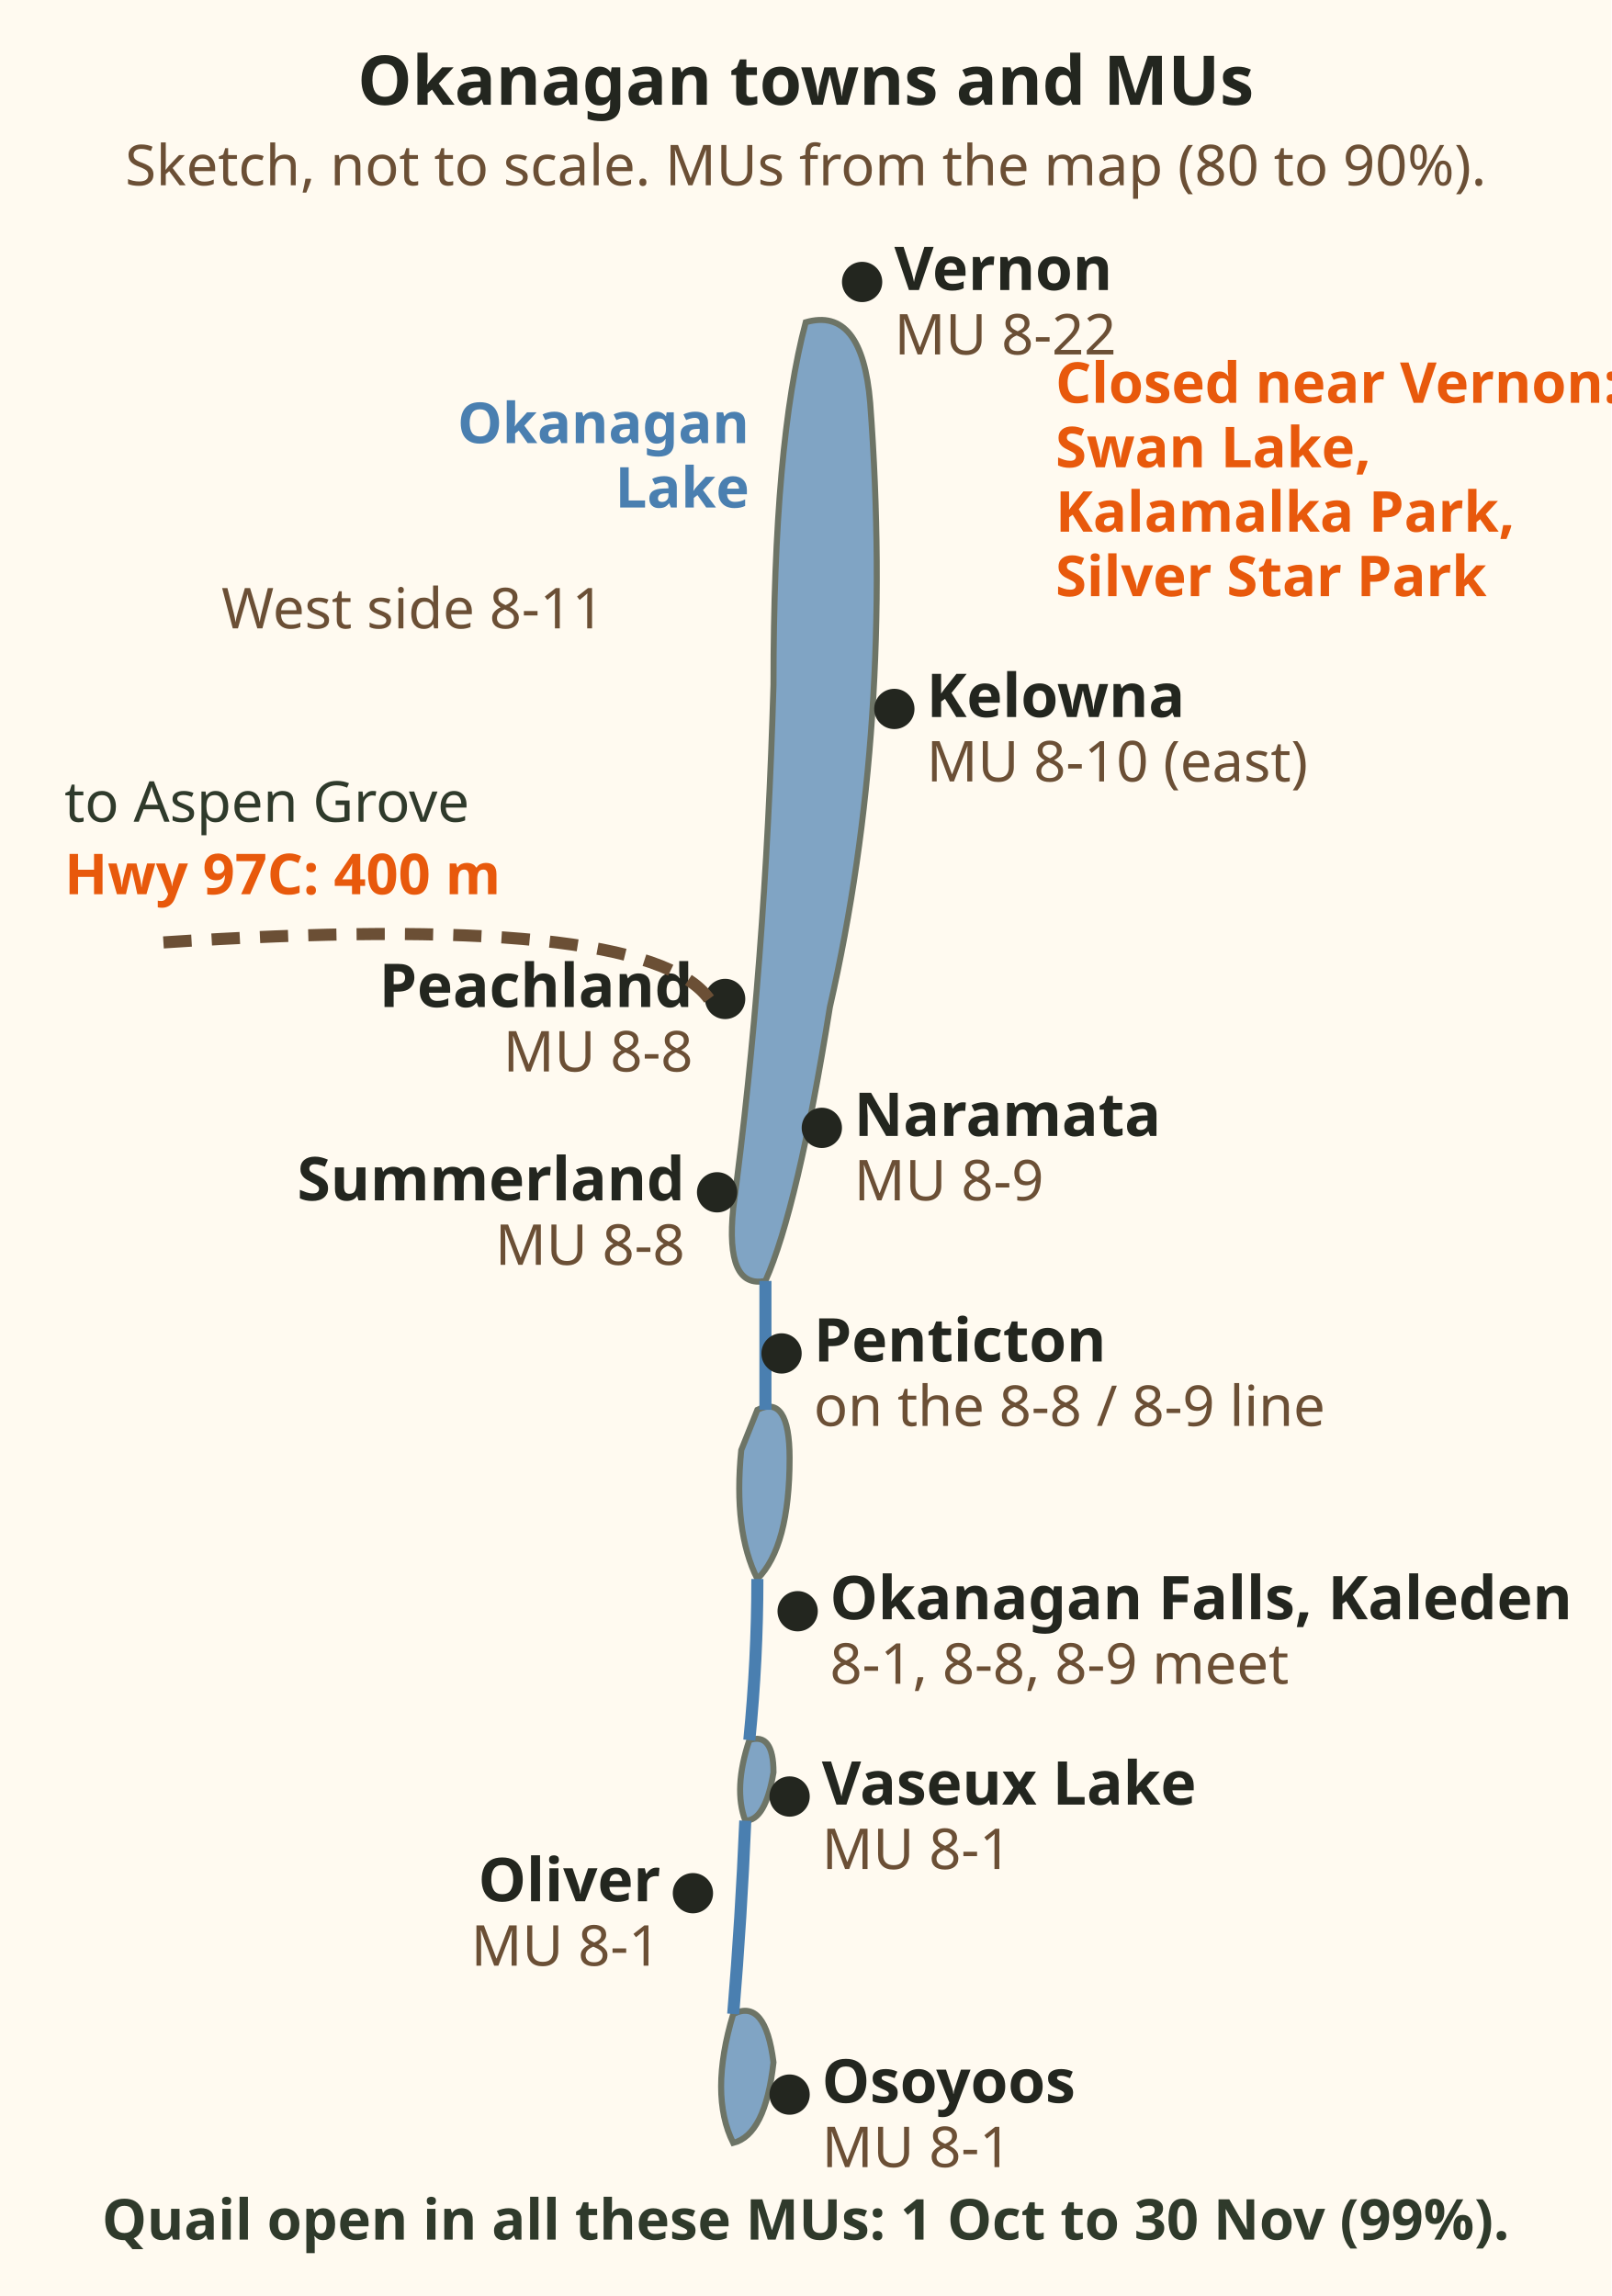
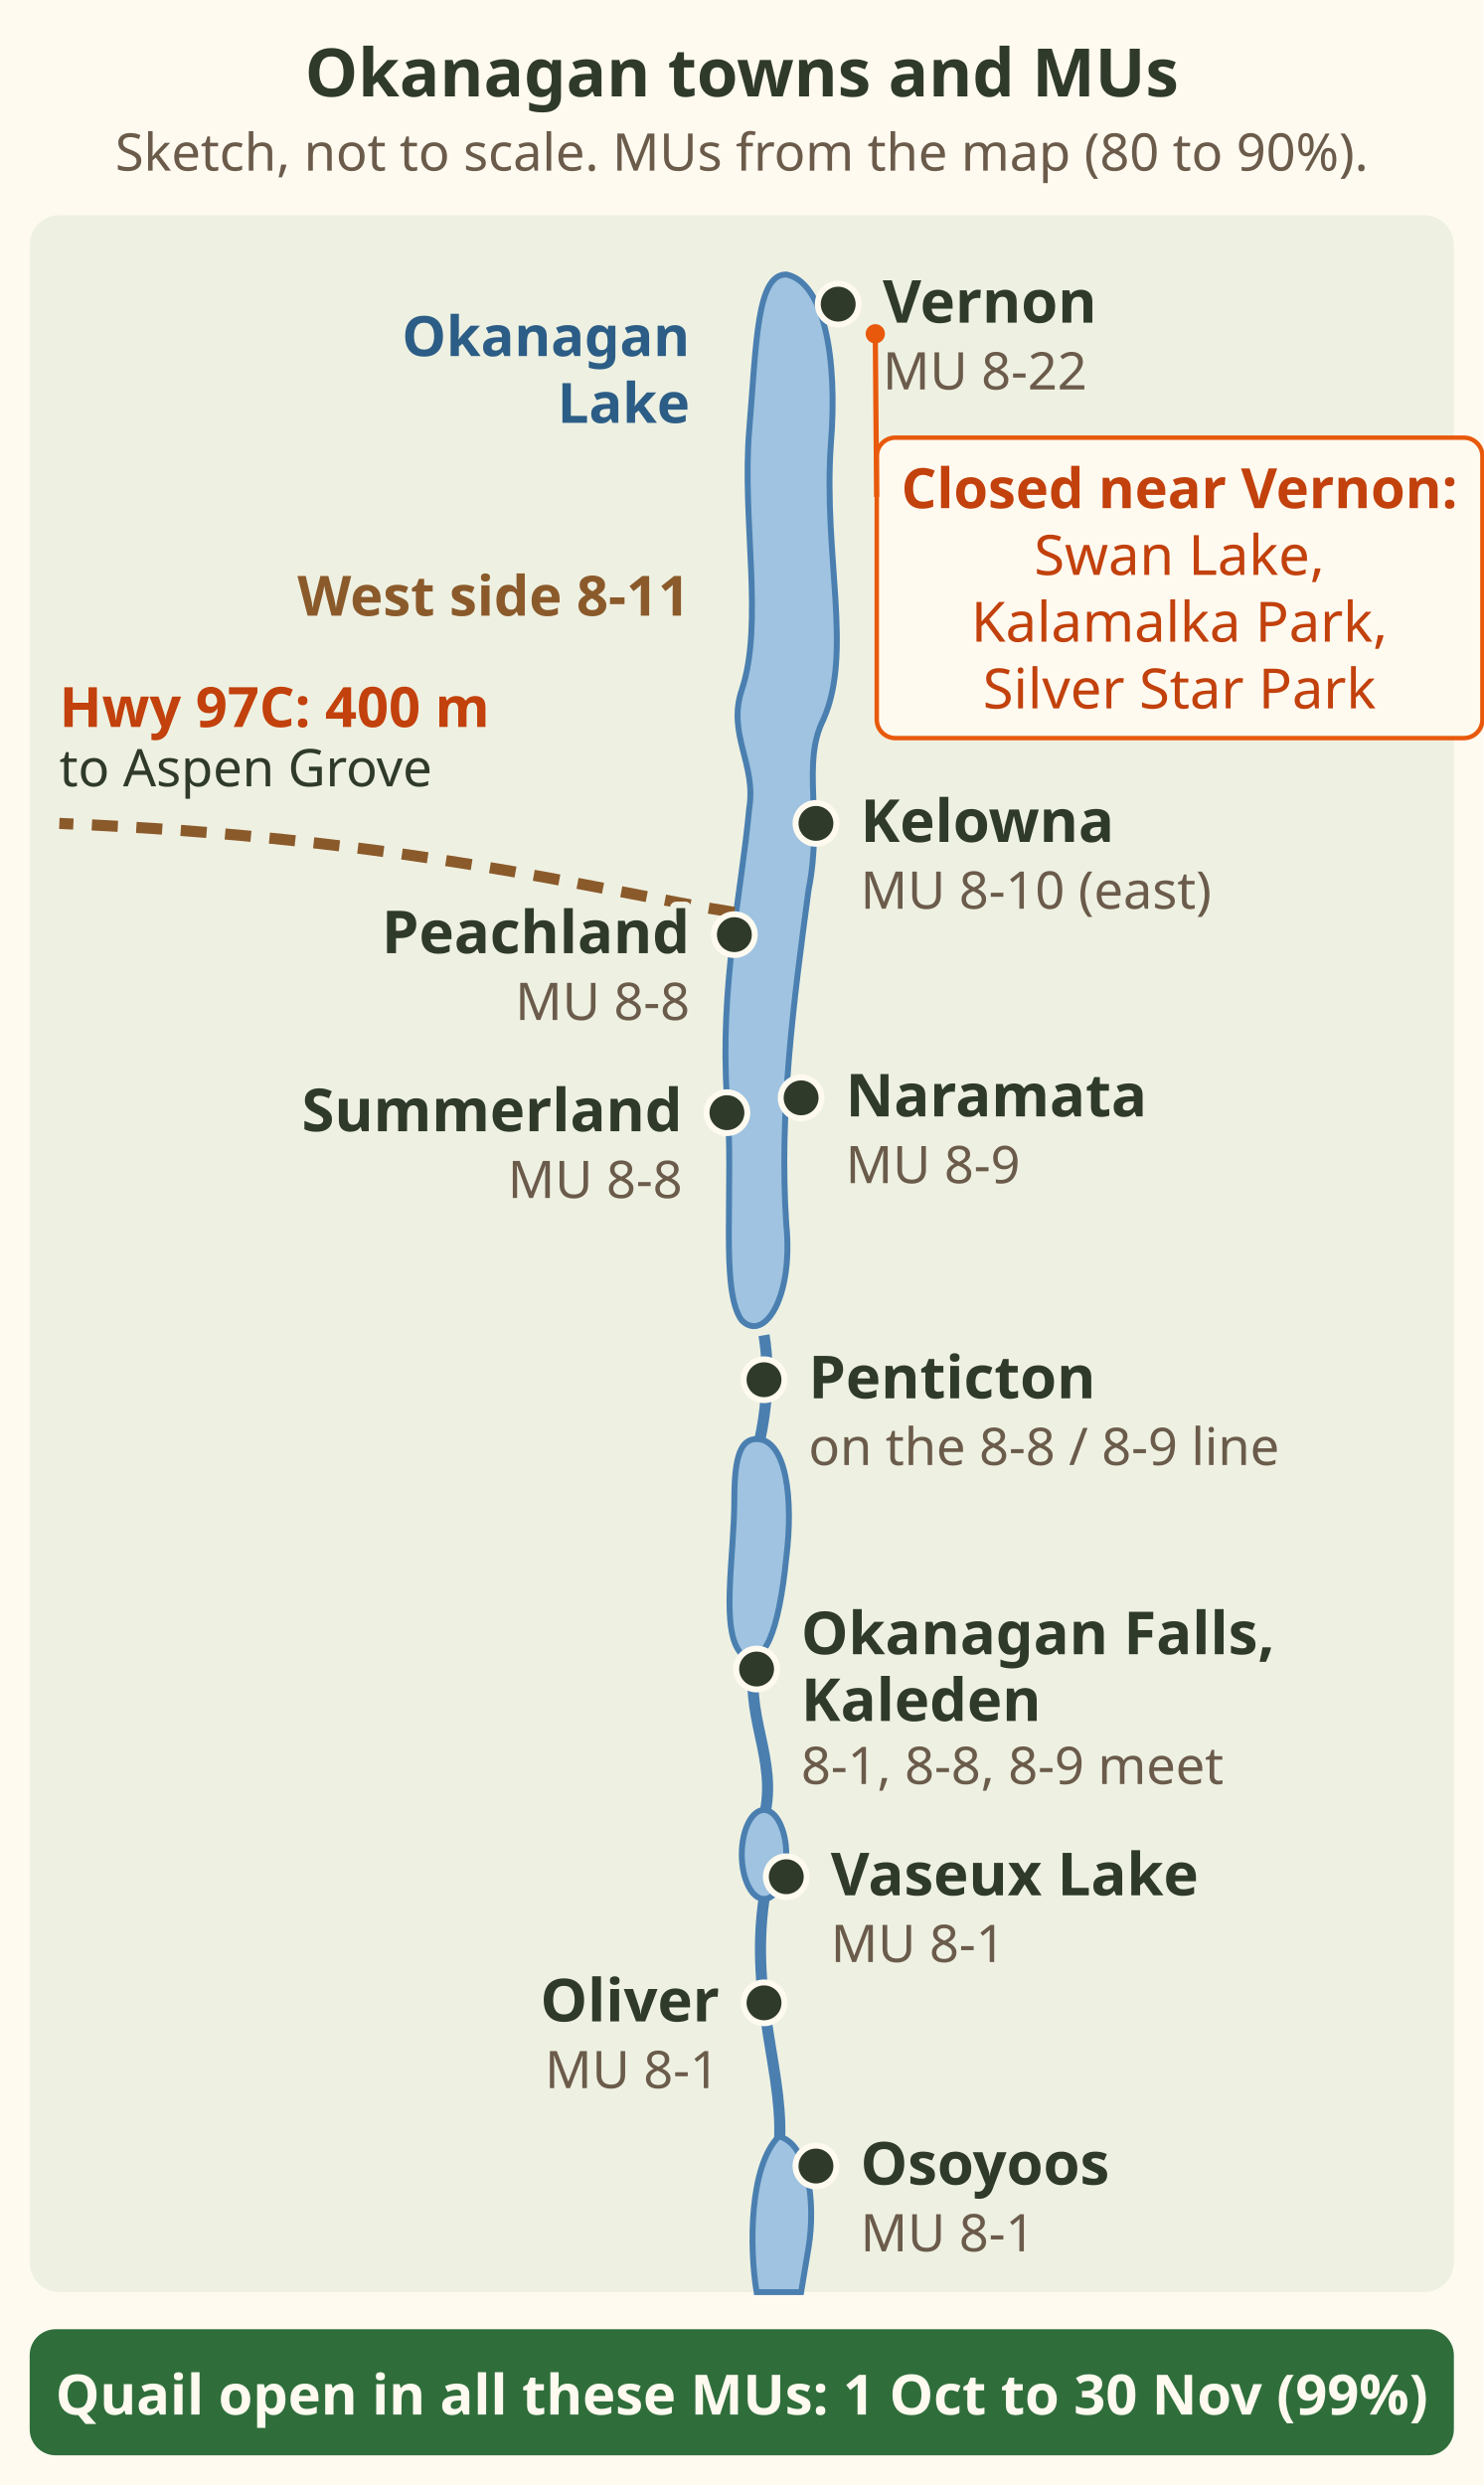
- <svg xmlns="http://www.w3.org/2000/svg" viewBox="0 0 400 570" font-family="sans-serif" role="img" aria-label="Sketch map, not to scale, of Okanagan towns from north to south with their MUs. Vernon at the top, MU 8-22, with Swan Lake, Kalamalka Lake Park and Silver Star Park closed. Kelowna east of Okanagan Lake, MU 8-10, west side 8-11. Peachland and Summerland on the west shore, MU 8-8. Naramata on the east shore, MU 8-9. Penticton between Okanagan and Skaha lakes, on the 8-8 and 8-9 line. Okanagan Falls and Kaleden where 8-1, 8-8 and 8-9 meet. Vaseux Lake, Oliver and Osoyoos in MU 8-1. Highway 97C, the Okanagan Connector from Peachland to Aspen Grove, has a 400 metre no hunting band. Quail are open in all these MUs from 1 October to 30 November.">
-   <rect x="0" y="0" width="400" height="570" fill="#fffaf0" />
-   <text x="200" y="26" font-size="17" font-weight="bold" fill="#23261f" text-anchor="middle">Okanagan towns and MUs</text>
-   <text x="200" y="46" font-size="14" fill="#6b4f35" text-anchor="middle">Sketch, not to scale. MUs from the map (80 to 90%).</text>
-   <path d="M200 80 Q 214 76 216 100 Q 222 180 206 250 Q 198 300 190 318 Q 180 320 182 300 Q 190 240 192 170 Q 192 110 200 80 Z" fill="#4a7fb0" opacity=".7" stroke="#2f3a2b" stroke-width="1.5" />
-   <text x="186" y="110" font-size="14" font-weight="bold" fill="#4a7fb0" text-anchor="end">Okanagan</text>
-   <text x="186" y="126" font-size="14" font-weight="bold" fill="#4a7fb0" text-anchor="end">Lake</text>
-   <path d="M188 350 Q 196 346 196 362 Q 196 384 188 392 Q 182 380 184 360 Z" fill="#4a7fb0" opacity=".7" stroke="#2f3a2b" stroke-width="1.5" />
-   <path d="M186 432 Q 192 430 192 440 Q 190 452 185 452 Q 182 444 186 432 Z" fill="#4a7fb0" opacity=".7" stroke="#2f3a2b" stroke-width="1.5" />
-   <path d="M182 500 Q 190 496 192 512 Q 190 530 182 532 Q 176 520 182 500 Z" fill="#4a7fb0" opacity=".7" stroke="#2f3a2b" stroke-width="1.5" />
-   <path d="M190 318 Q 190 334 190 350 M188 392 Q 188 412 186 432 M185 452 Q 184 476 182 500" stroke="#4a7fb0" stroke-width="3" fill="none" />
-   <circle cx="214" cy="70" r="5" fill="#23261f" />
-   <text x="222" y="72" font-size="15" font-weight="bold" fill="#23261f">Vernon</text>
-   <text x="222" y="88" font-size="14" fill="#6b4f35">MU 8-22</text>
-   <circle cx="222" cy="176" r="5" fill="#23261f" />
-   <text x="230" y="178" font-size="15" font-weight="bold" fill="#23261f">Kelowna</text>
-   <text x="230" y="194" font-size="14" fill="#6b4f35">MU 8-10 (east)</text>
-   <circle cx="180" cy="248" r="5" fill="#23261f" />
-   <text x="172" y="250" font-size="15" font-weight="bold" fill="#23261f" text-anchor="end">Peachland</text>
-   <text x="172" y="266" font-size="14" fill="#6b4f35" text-anchor="end">MU 8-8</text>
-   <circle cx="178" cy="296" r="5" fill="#23261f" />
-   <text x="170" y="298" font-size="15" font-weight="bold" fill="#23261f" text-anchor="end">Summerland</text>
-   <text x="170" y="314" font-size="14" fill="#6b4f35" text-anchor="end">MU 8-8</text>
-   <circle cx="204" cy="280" r="5" fill="#23261f" />
-   <text x="212" y="282" font-size="15" font-weight="bold" fill="#23261f">Naramata</text>
-   <text x="212" y="298" font-size="14" fill="#6b4f35">MU 8-9</text>
-   <circle cx="194" cy="336" r="5" fill="#23261f" />
-   <text x="202" y="338" font-size="15" font-weight="bold" fill="#23261f">Penticton</text>
-   <text x="202" y="354" font-size="14" fill="#6b4f35">on the 8-8 / 8-9 line</text>
-   <circle cx="198" cy="400" r="5" fill="#23261f" />
-   <text x="206" y="402" font-size="15" font-weight="bold" fill="#23261f">Okanagan Falls, Kaleden</text>
-   <text x="206" y="418" font-size="14" fill="#6b4f35">8-1, 8-8, 8-9 meet</text>
-   <circle cx="196" cy="446" r="5" fill="#23261f" />
-   <text x="204" y="448" font-size="15" font-weight="bold" fill="#23261f">Vaseux Lake</text>
-   <text x="204" y="464" font-size="14" fill="#6b4f35">MU 8-1</text>
-   <circle cx="172" cy="470" r="5" fill="#23261f" />
-   <text x="164" y="472" font-size="15" font-weight="bold" fill="#23261f" text-anchor="end">Oliver</text>
-   <text x="164" y="488" font-size="14" fill="#6b4f35" text-anchor="end">MU 8-1</text>
-   <circle cx="196" cy="520" r="5" fill="#23261f" />
-   <text x="204" y="522" font-size="15" font-weight="bold" fill="#23261f">Osoyoos</text>
-   <text x="204" y="538" font-size="14" fill="#6b4f35">MU 8-1</text>
-   <text x="150" y="156" font-size="14" fill="#6b4f35" text-anchor="end">West side 8-11</text>
-   <path d="M176 248 Q 160 226 40 234" stroke="#6b4f35" stroke-width="3" stroke-dasharray="7 5" fill="none" />
-   <text x="16" y="222" font-size="14" font-weight="bold" fill="#e8590c">Hwy 97C: 400 m</text>
-   <text x="16" y="204" font-size="14" fill="#2f3a2b">to Aspen Grove</text>
-   <text x="262" y="100" font-size="14" font-weight="bold" fill="#e8590c">Closed near Vernon:</text>
-   <text x="262" y="116" font-size="14" font-weight="bold" fill="#e8590c">Swan Lake,</text>
-   <text x="262" y="132" font-size="14" font-weight="bold" fill="#e8590c">Kalamalka Park,</text>
-   <text x="262" y="148" font-size="14" font-weight="bold" fill="#e8590c">Silver Star Park</text>
-   <text x="200" y="556" font-size="14" font-weight="bold" fill="#2f3a2b" text-anchor="middle">Quail open in all these MUs: 1 Oct to 30 Nov (99%).</text>
+ <svg xmlns="http://www.w3.org/2000/svg" viewBox="0 0 400 670" font-family="sans-serif" role="img" aria-label="Sketch map, not to scale, of Okanagan towns from north to south with their MUs, along Okanagan, Skaha, Vaseux and Osoyoos lakes. MUs read from the map, 80 to 90 percent. Vernon at the top, MU 8-22, with Swan Lake, Kalamalka Lake Park and Silver Star Park closed. Kelowna east of Okanagan Lake, MU 8-10, west side 8-11. Peachland and Summerland on the west shore, MU 8-8. Naramata on the east shore, MU 8-9. Penticton between Okanagan and Skaha lakes, on the 8-8 and 8-9 line. Okanagan Falls and Kaleden where 8-1, 8-8 and 8-9 meet. Vaseux Lake, Oliver and Osoyoos in MU 8-1. Highway 97C, the Okanagan Connector from Peachland to Aspen Grove, has a 400 metre no hunting band. Quail are open in all these MUs from 1 October to 30 November, 99 percent.">
+   <rect width="400" height="670" fill="#fffaf0" />
+   <text x="200" y="26" font-size="18" font-weight="bold" fill="#2f3a2b" text-anchor="middle">Okanagan towns and MUs</text>
+   <text x="200" y="46" font-size="14" fill="#6b5b4b" text-anchor="middle">Sketch, not to scale. MUs from the map (80 to 90%).</text>
+   <rect x="8" y="58" width="384" height="560" rx="8" fill="#eef1e2" />
+   <path d="M206 360 C208 372 206 384 204 392 M204 446 C200 462 210 474 206 490 M206 512 C202 540 212 560 210 580" stroke="#4a7fb0" stroke-width="3" fill="none" />
+   <path d="M212 74 C222 76 226 96 224 120 C222 150 230 176 222 194 C216 206 222 220 218 240 C214 270 210 300 212 330 C214 350 206 362 200 356 C194 348 198 320 196 296 C194 266 200 240 202 218 C204 206 196 198 200 186 C206 168 200 140 202 116 C204 92 204 74 212 74z" fill="#9fc3e0" stroke="#4a7fb0" stroke-width="1.6" />
+   <path d="M204 388 C212 388 214 404 212 420 C210 440 206 450 200 446 C194 440 198 420 198 404 C198 392 200 388 204 388z" fill="#9fc3e0" stroke="#4a7fb0" stroke-width="1.6" />
+   <ellipse cx="206" cy="500" rx="6" ry="12" fill="#9fc3e0" stroke="#4a7fb0" stroke-width="1.6" />
+   <path d="M210 576 C218 578 220 594 218 606 L216 618 L204 618 C202 606 202 584 210 576z" fill="#9fc3e0" stroke="#4a7fb0" stroke-width="1.6" />
+   <text x="186" y="96" font-size="15" font-weight="bold" fill="#2c5d86" text-anchor="end">Okanagan</text>
+   <text x="186" y="114" font-size="15" font-weight="bold" fill="#2c5d86" text-anchor="end">Lake</text>
+   <circle cx="226" cy="82" r="5.5" fill="#2f3a2b" stroke="#fffaf0" stroke-width="1.6" />
+   <text x="238" y="87" font-size="16" font-weight="bold" fill="#2f3a2b" stroke="#eef1e2" stroke-width="3.5" paint-order="stroke" stroke-linejoin="round">Vernon</text>
+   <text x="238" y="105" font-size="14" fill="#6b5b4b" stroke="#eef1e2" stroke-width="3.5" paint-order="stroke" stroke-linejoin="round">MU 8-22</text>
+   <rect x="236.4" y="118.0" width="163.3" height="81.0" rx="5" fill="#fffaf0" stroke="#e8590c" stroke-width="1.2" />
+   <text x="318" y="137" font-size="15" font-weight="bold" fill="#c2410c" text-anchor="middle">Closed near Vernon:</text>
+   <text x="318" y="155" font-size="15" fill="#c2410c" text-anchor="middle">Swan Lake,</text>
+   <text x="318" y="173" font-size="15" fill="#c2410c" text-anchor="middle">Kalamalka Park,</text>
+   <text x="318" y="191" font-size="15" fill="#c2410c" text-anchor="middle">Silver Star Park</text>
+   <line x1="236" y1="90" x2="236.368" y2="134" stroke="#e8590c" stroke-width="1.4" />
+   <circle cx="236" cy="90" r="2.6" fill="#e8590c" />
+   <text x="186" y="166" font-size="15" font-weight="bold" fill="#8b5a2b" text-anchor="end" stroke="#eef1e2" stroke-width="3.5" paint-order="stroke" stroke-linejoin="round">West side 8-11</text>
+   <circle cx="220" cy="222" r="5.5" fill="#2f3a2b" stroke="#fffaf0" stroke-width="1.6" />
+   <text x="232" y="227" font-size="16" font-weight="bold" fill="#2f3a2b" stroke="#eef1e2" stroke-width="3.5" paint-order="stroke" stroke-linejoin="round">Kelowna</text>
+   <text x="232" y="245" font-size="14" fill="#6b5b4b" stroke="#eef1e2" stroke-width="3.5" paint-order="stroke" stroke-linejoin="round">MU 8-10 (east)</text>
+   <path d="M198 246 C160 240 110 226 16 222" stroke="#8b5a2b" stroke-width="3" stroke-dasharray="7 5" fill="none" />
+   <text x="16" y="212" font-size="14" fill="#2f3a2b" stroke="#eef1e2" stroke-width="3.5" paint-order="stroke" stroke-linejoin="round">to Aspen Grove</text>
+   <text x="16" y="196" font-size="15" font-weight="bold" fill="#c2410c" stroke="#eef1e2" stroke-width="3.5" paint-order="stroke" stroke-linejoin="round">Hwy 97C: 400 m</text>
+   <circle cx="198" cy="252" r="5.5" fill="#2f3a2b" stroke="#fffaf0" stroke-width="1.6" />
+   <text x="186" y="257" font-size="16" font-weight="bold" fill="#2f3a2b" text-anchor="end" stroke="#eef1e2" stroke-width="3.5" paint-order="stroke" stroke-linejoin="round">Peachland</text>
+   <text x="186" y="275" font-size="14" fill="#6b5b4b" text-anchor="end" stroke="#eef1e2" stroke-width="3.5" paint-order="stroke" stroke-linejoin="round">MU 8-8</text>
+   <circle cx="196" cy="300" r="5.5" fill="#2f3a2b" stroke="#fffaf0" stroke-width="1.6" />
+   <text x="184" y="305" font-size="16" font-weight="bold" fill="#2f3a2b" text-anchor="end" stroke="#eef1e2" stroke-width="3.5" paint-order="stroke" stroke-linejoin="round">Summerland</text>
+   <text x="184" y="323" font-size="14" fill="#6b5b4b" text-anchor="end" stroke="#eef1e2" stroke-width="3.5" paint-order="stroke" stroke-linejoin="round">MU 8-8</text>
+   <circle cx="216" cy="296" r="5.5" fill="#2f3a2b" stroke="#fffaf0" stroke-width="1.6" />
+   <text x="228" y="301" font-size="16" font-weight="bold" fill="#2f3a2b" stroke="#eef1e2" stroke-width="3.5" paint-order="stroke" stroke-linejoin="round">Naramata</text>
+   <text x="228" y="319" font-size="14" fill="#6b5b4b" stroke="#eef1e2" stroke-width="3.5" paint-order="stroke" stroke-linejoin="round">MU 8-9</text>
+   <circle cx="206" cy="372" r="5.5" fill="#2f3a2b" stroke="#fffaf0" stroke-width="1.6" />
+   <text x="218" y="377" font-size="16" font-weight="bold" fill="#2f3a2b" stroke="#eef1e2" stroke-width="3.5" paint-order="stroke" stroke-linejoin="round">Penticton</text>
+   <text x="218" y="395" font-size="14" fill="#6b5b4b" stroke="#eef1e2" stroke-width="3.5" paint-order="stroke" stroke-linejoin="round">on the 8-8 / 8-9 line</text>
+   <circle cx="204" cy="450" r="5.5" fill="#2f3a2b" stroke="#fffaf0" stroke-width="1.6" />
+   <text x="216" y="446" font-size="16" font-weight="bold" fill="#2f3a2b" stroke="#eef1e2" stroke-width="3.5" paint-order="stroke" stroke-linejoin="round">Okanagan Falls,</text>
+   <text x="216" y="464" font-size="16" font-weight="bold" fill="#2f3a2b" stroke="#eef1e2" stroke-width="3.5" paint-order="stroke" stroke-linejoin="round">Kaleden</text>
+   <text x="216" y="481" font-size="14" fill="#6b5b4b" stroke="#eef1e2" stroke-width="3.5" paint-order="stroke" stroke-linejoin="round">8-1, 8-8, 8-9 meet</text>
+   <circle cx="212" cy="506" r="5.5" fill="#2f3a2b" stroke="#fffaf0" stroke-width="1.6" />
+   <text x="224" y="511" font-size="16" font-weight="bold" fill="#2f3a2b" stroke="#eef1e2" stroke-width="3.5" paint-order="stroke" stroke-linejoin="round">Vaseux Lake</text>
+   <text x="224" y="529" font-size="14" fill="#6b5b4b" stroke="#eef1e2" stroke-width="3.5" paint-order="stroke" stroke-linejoin="round">MU 8-1</text>
+   <circle cx="206" cy="540" r="5.5" fill="#2f3a2b" stroke="#fffaf0" stroke-width="1.6" />
+   <text x="194" y="545" font-size="16" font-weight="bold" fill="#2f3a2b" text-anchor="end" stroke="#eef1e2" stroke-width="3.5" paint-order="stroke" stroke-linejoin="round">Oliver</text>
+   <text x="194" y="563" font-size="14" fill="#6b5b4b" text-anchor="end" stroke="#eef1e2" stroke-width="3.5" paint-order="stroke" stroke-linejoin="round">MU 8-1</text>
+   <circle cx="220" cy="584" r="5.5" fill="#2f3a2b" stroke="#fffaf0" stroke-width="1.6" />
+   <text x="232" y="589" font-size="16" font-weight="bold" fill="#2f3a2b" stroke="#eef1e2" stroke-width="3.5" paint-order="stroke" stroke-linejoin="round">Osoyoos</text>
+   <text x="232" y="607" font-size="14" fill="#6b5b4b" stroke="#eef1e2" stroke-width="3.5" paint-order="stroke" stroke-linejoin="round">MU 8-1</text>
+   <rect x="8" y="628" width="384" height="34" rx="7" fill="#2f6e3b" />
+   <text x="200" y="651" font-size="15" font-weight="bold" fill="#fffaf0" text-anchor="middle">Quail open in all these MUs: 1 Oct to 30 Nov (99%)</text>
</svg>
